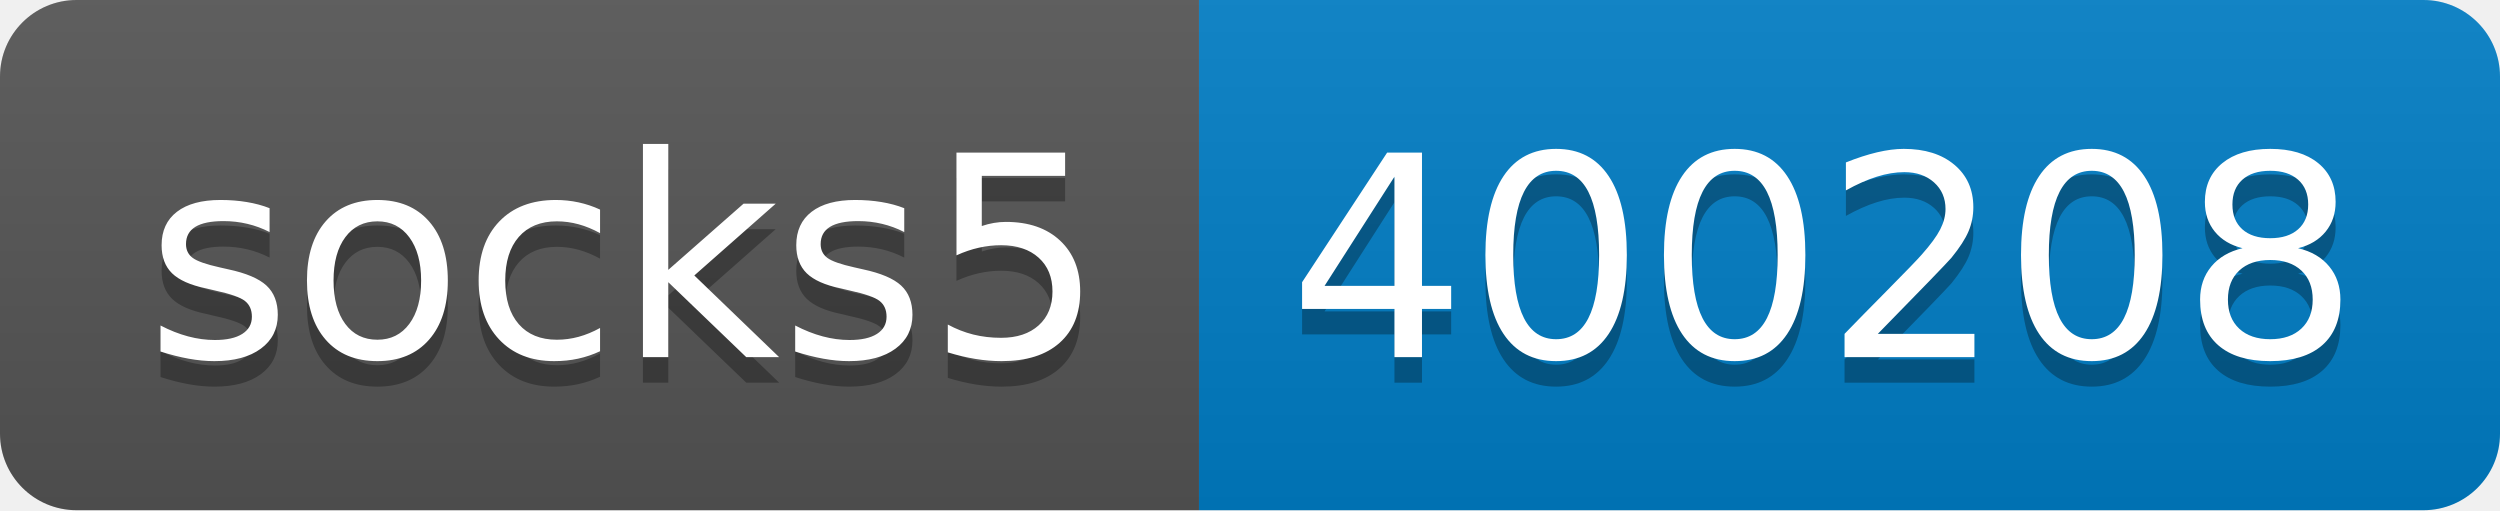
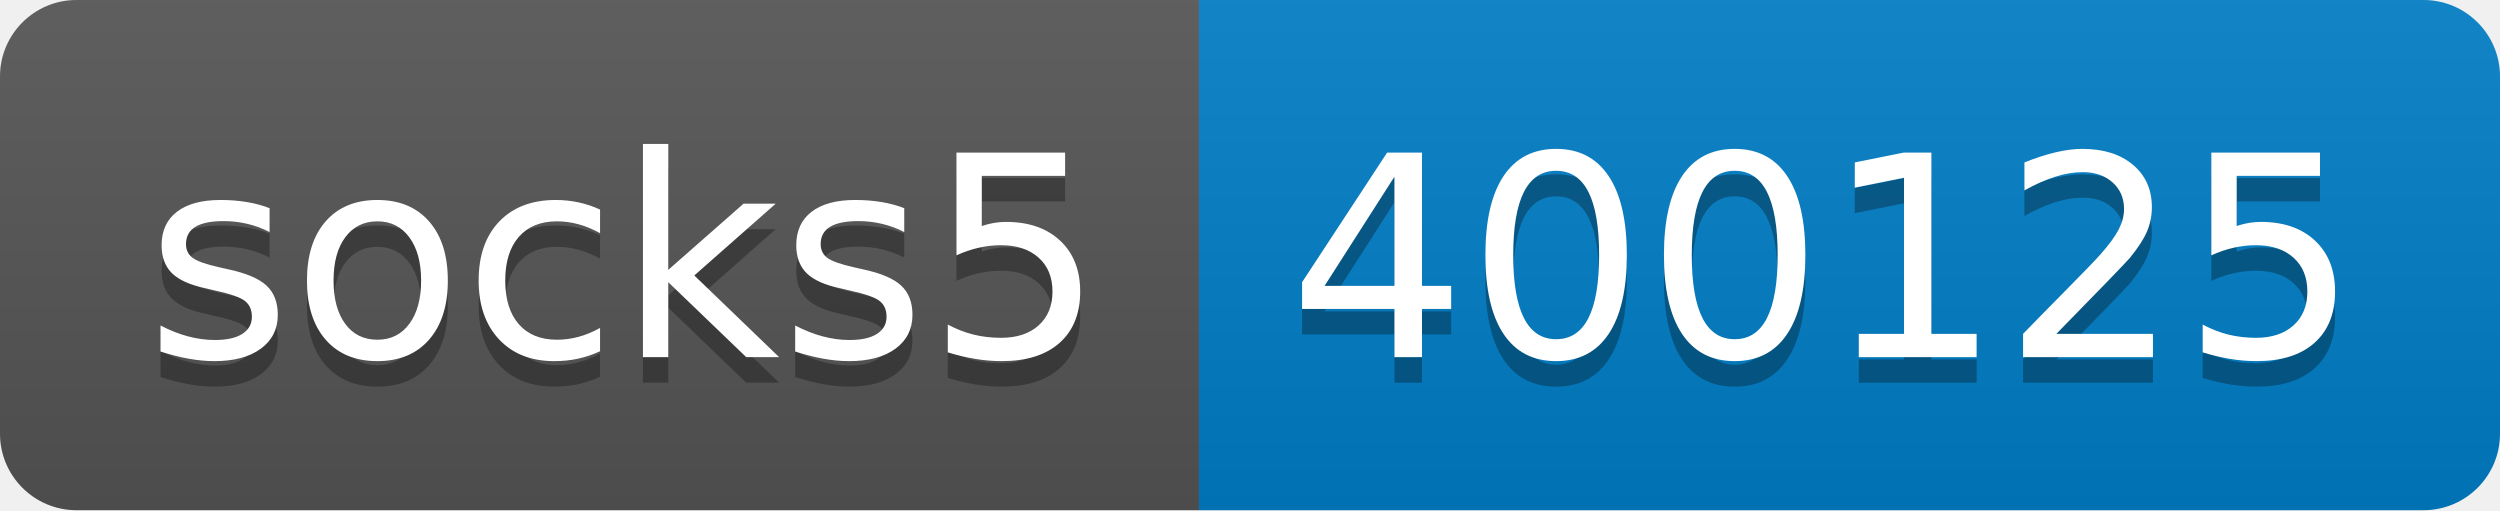
- <svg xmlns="http://www.w3.org/2000/svg" width="98" height="20" role="img" aria-label="socks5: 400208">
+ <svg xmlns="http://www.w3.org/2000/svg" width="98" height="20" role="img" aria-label="socks5: 400125">
  <linearGradient id="s" x2="0" y2="100%">
    <stop offset="0" stop-color="#bbb" stop-opacity=".1" />
    <stop offset="1" stop-opacity=".1" />
  </linearGradient>
  <clipPath id="r">
    <rect width="98" height="20" rx="3" fill="#fff" />
  </clipPath>
  <g clip-path="url(#r)">
    <rect width="47" height="20" fill="#555" />
    <rect x="47" width="51" height="20" fill="#007ec6" />
    <rect width="98" height="20" fill="url(#s)" />
  </g>
  <g fill="#fff" text-anchor="middle" font-family="Verdana,Geneva,DejaVu Sans,sans-serif" text-rendering="geometricPrecision" font-size="110">
    <text aria-hidden="true" x="245" y="150" fill="#010101" fill-opacity=".3" transform="scale(.1)" textLength="370">socks5</text>
    <text x="245" y="140" transform="scale(.1)" fill="#fff" textLength="370">socks5</text>
-     <text aria-hidden="true" x="715" y="150" fill="#010101" fill-opacity=".3" transform="scale(.1)" textLength="410">400208</text>
-     <text x="715" y="140" transform="scale(.1)" fill="#fff" textLength="410">400208</text>
+     <text aria-hidden="true" x="715" y="150" fill="#010101" fill-opacity=".3" transform="scale(.1)" textLength="410">400125</text>
+     <text x="715" y="140" transform="scale(.1)" fill="#fff" textLength="410">400125</text>
  </g>
</svg>
